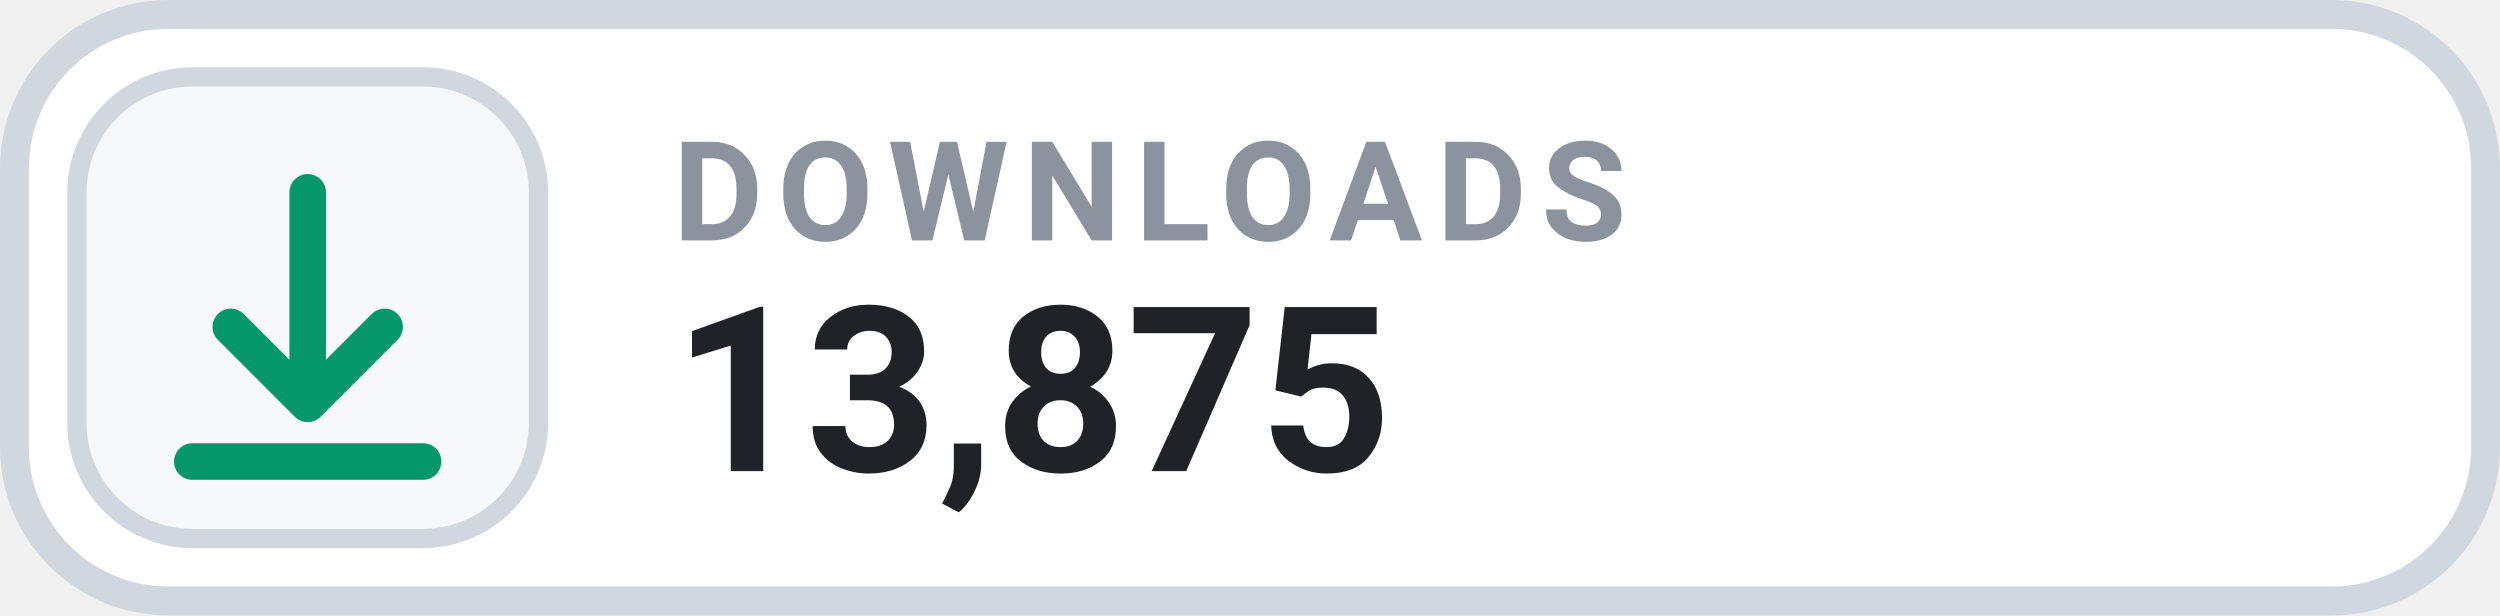
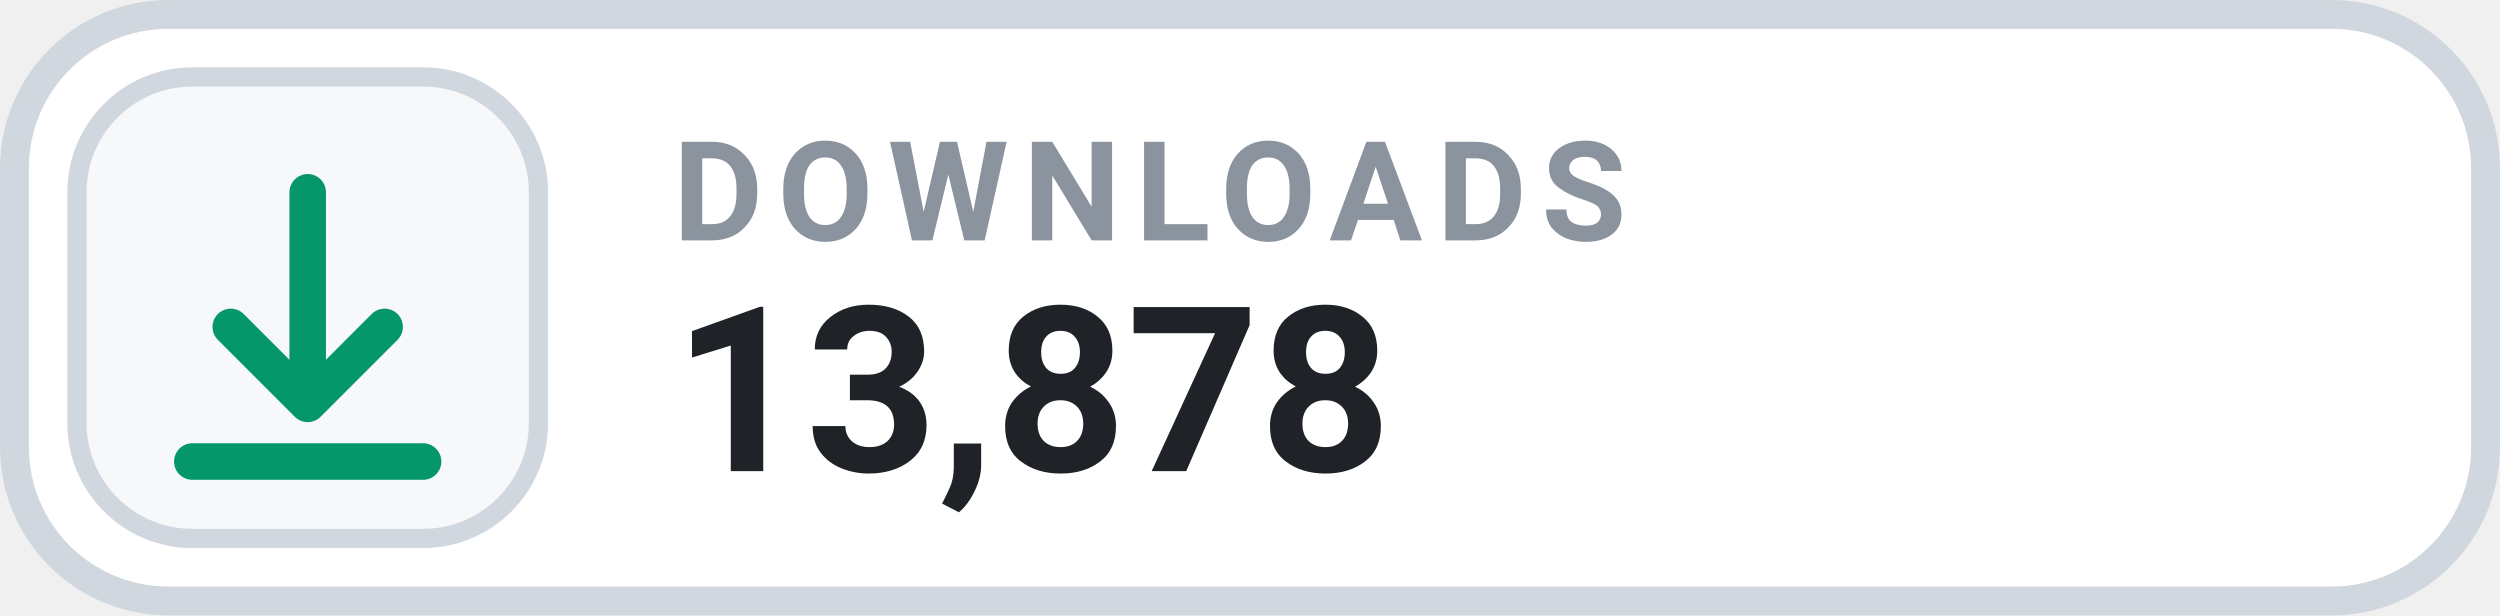
- <svg xmlns="http://www.w3.org/2000/svg" width="126" height="31.015" viewBox="0 0 130 32" role="img" aria-label="DOWNLOADS 13,875">
+ <svg xmlns="http://www.w3.org/2000/svg" width="126" height="31.015" viewBox="0 0 130 32" role="img" aria-label="DOWNLOADS 13,878">
  <rect x=".75" y=".75" width="128.5" height="30.5" rx="8" fill="#FFFFFF" stroke="#D0D7DE" stroke-width="1.5" />
  <rect x="4" y="4" width="24" height="24" rx="6" fill="#F6F8FA" stroke="#D0D7DE" stroke-width="1" />
  <g transform="translate(16 16)" style="color:#059669;">
    <path d="M0 -6 v11 m0 0 l4 -4 m-4 4 l-4 -4 M-6 8 h12" fill="none" stroke="currentColor" stroke-width="1.9" stroke-linecap="round" stroke-linejoin="round" />
  </g>
  <text x="35" y="12.5" fill="#8B949E" font-family="-apple-system,BlinkMacSystemFont,'Segoe UI',Roboto,Helvetica,Arial,sans-serif" font-size="7.2" font-weight="700" letter-spacing=".75">DOWNLOADS</text>
-   <text x="35" y="24.5" fill="#1F2328" font-family="-apple-system,BlinkMacSystemFont,'Segoe UI',Roboto,Helvetica,Arial,sans-serif" font-size="12" font-weight="700">13,875</text>
+   <text x="35" y="24.5" fill="#1F2328" font-family="-apple-system,BlinkMacSystemFont,'Segoe UI',Roboto,Helvetica,Arial,sans-serif" font-size="12" font-weight="700">13,878</text>
</svg>
